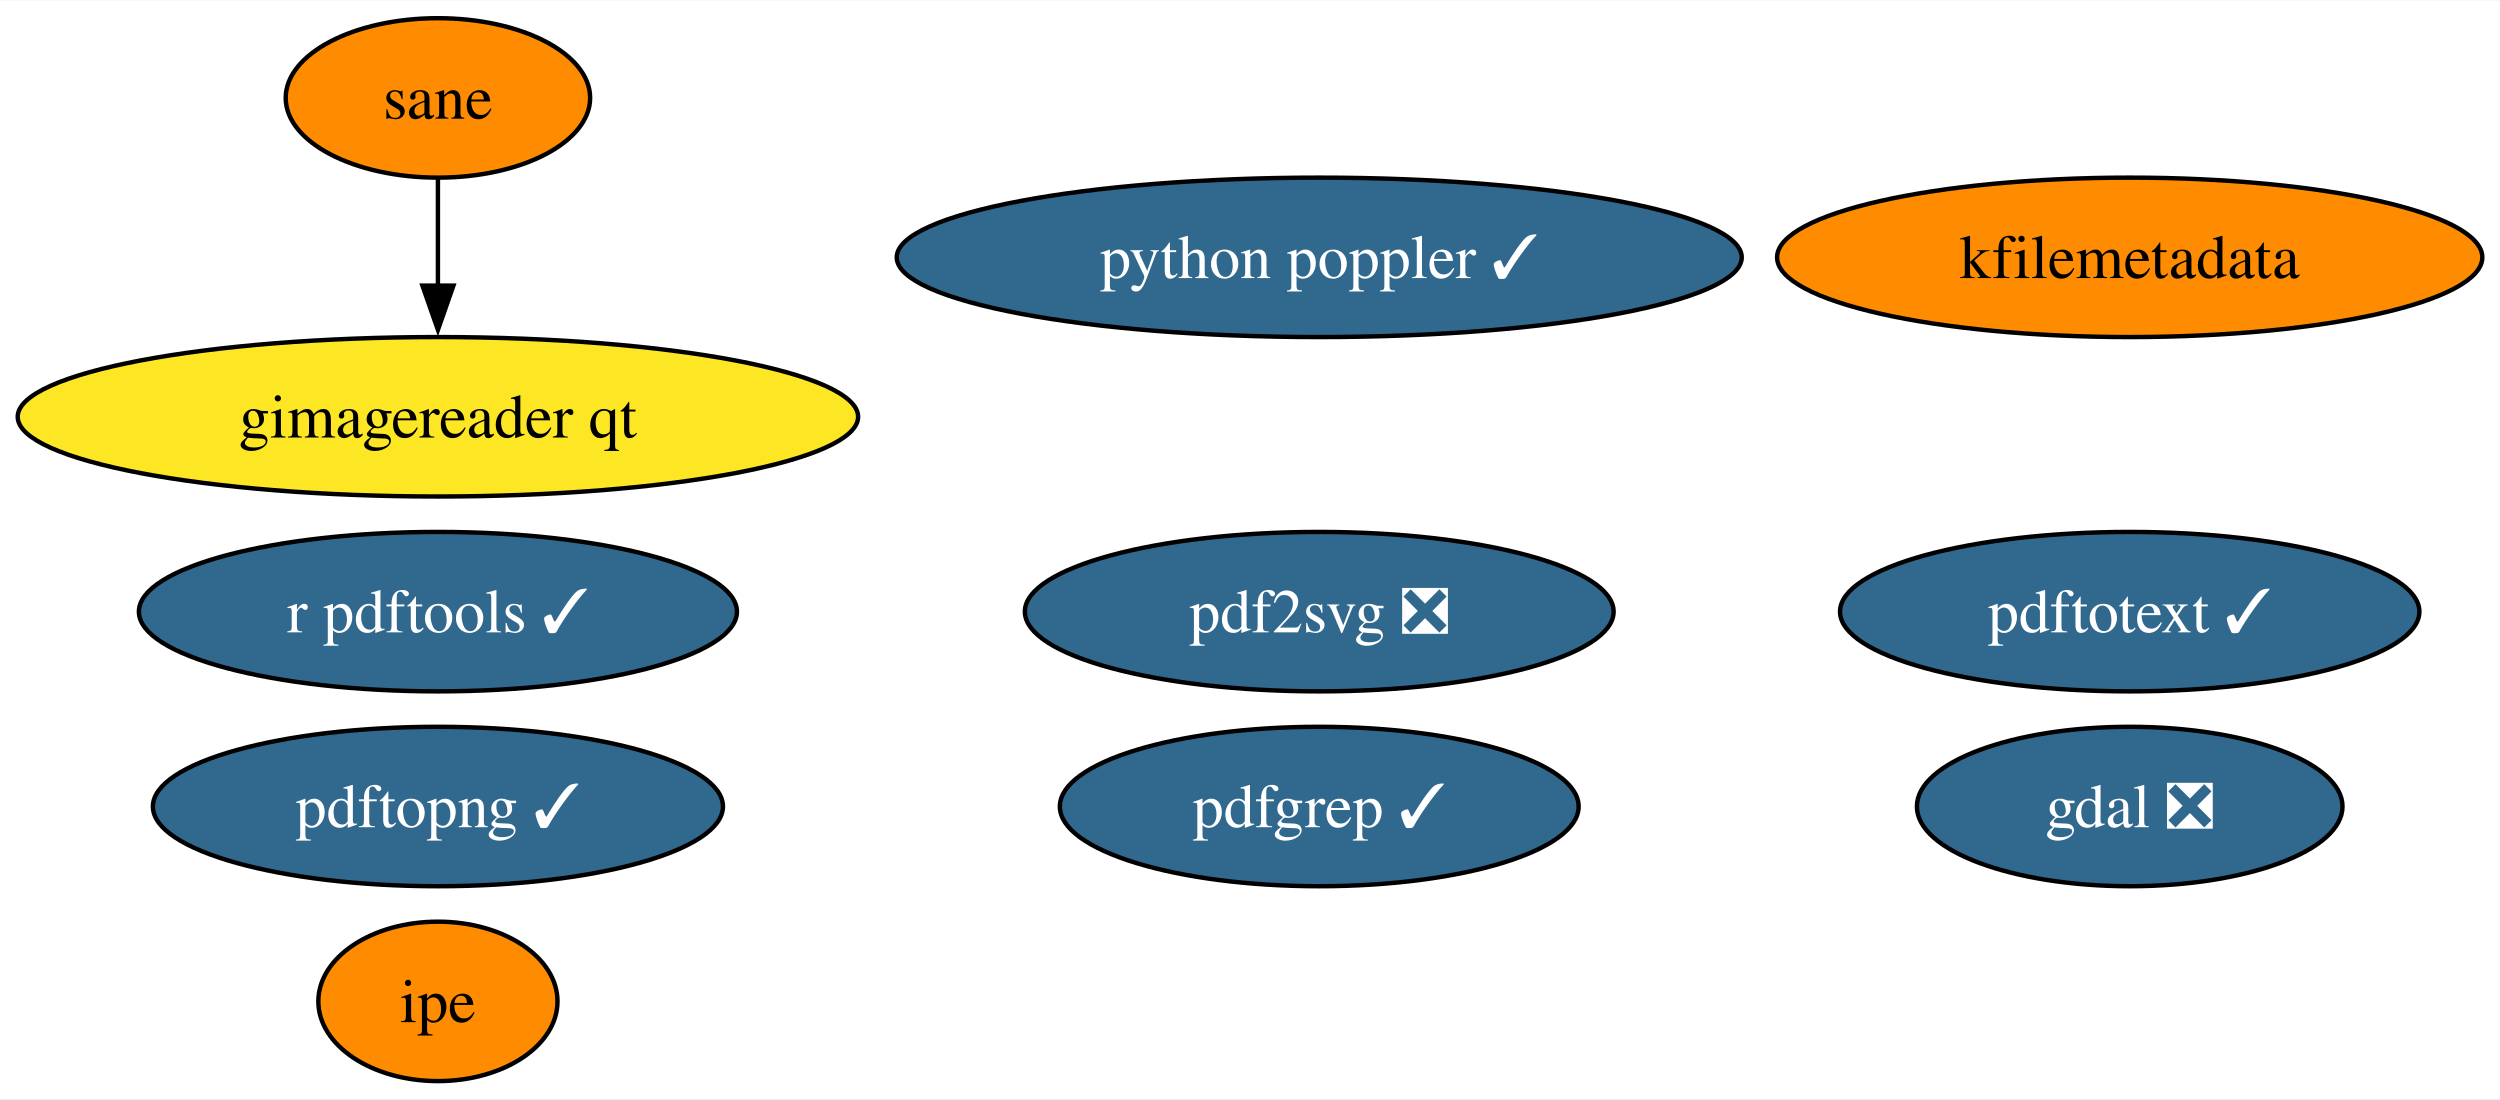
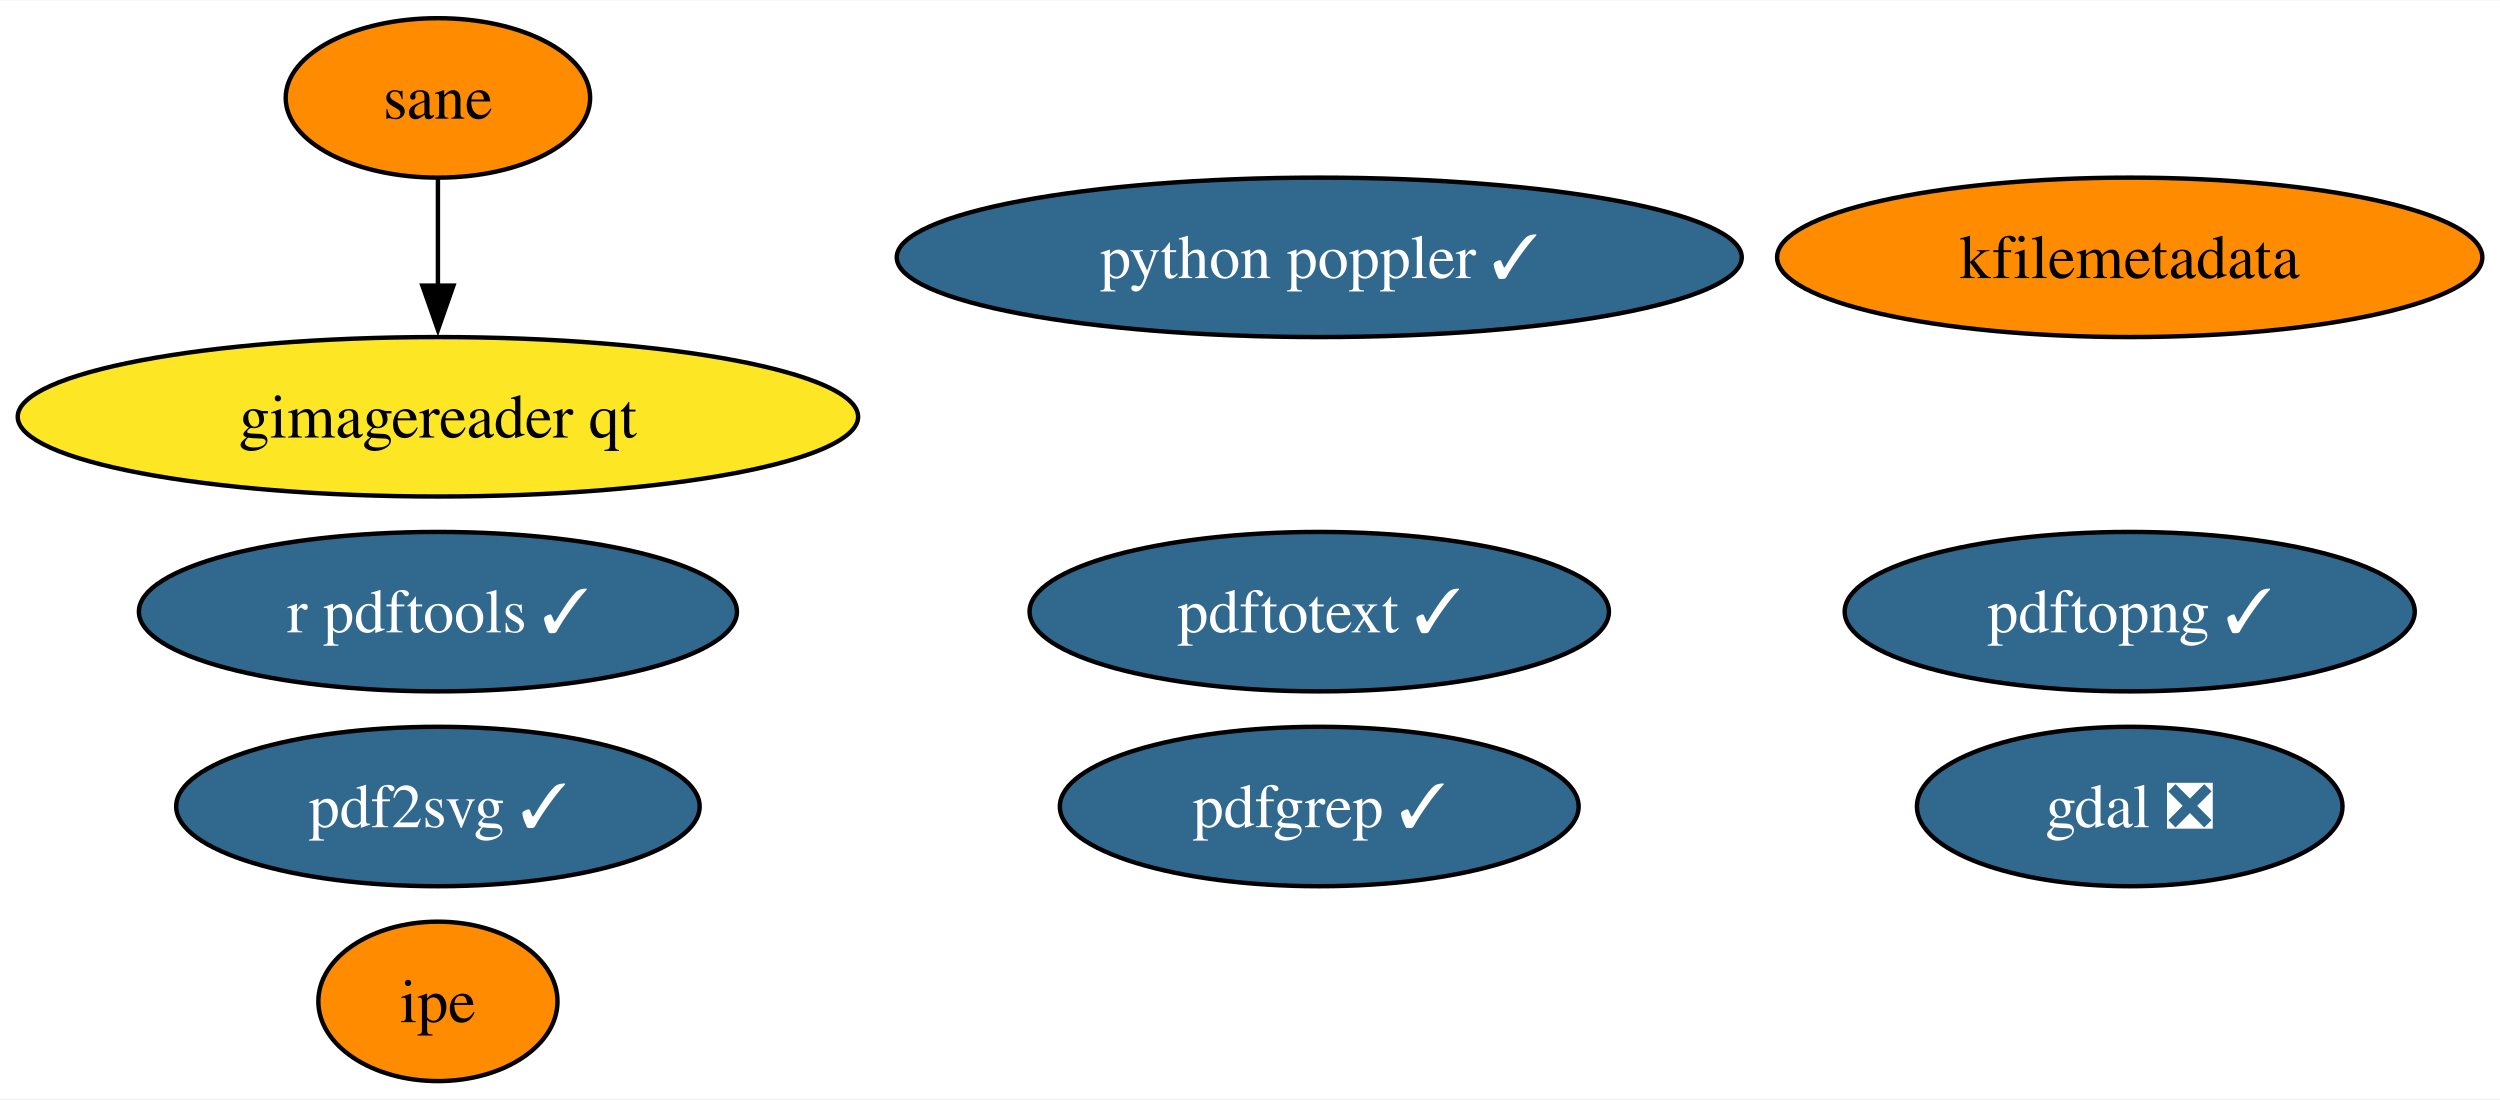
<svg xmlns="http://www.w3.org/2000/svg" xmlns:xlink="http://www.w3.org/1999/xlink" width="564pt" height="248pt" viewBox="0.00 0.00 564.49 248.00">
  <g id="graph0" class="graph" transform="scale(1 1) rotate(0) translate(4 244)">
    <polygon fill="white" stroke="none" points="-4,4 -4,-244 560.49,-244 560.49,4 -4,4" />
    <g id="node1" class="node">
      <g id="a_node1">
        <a xlink:href="https://github.com/conda-forge/gdal-feedstock/pull/864" xlink:title="gdal ❎">
          <ellipse fill="#31688e" stroke="black" cx="476.88" cy="-62" rx="48.05" ry="18" />
          <text text-anchor="middle" x="476.88" y="-57.33" font-family="Times,serif" font-size="14.00" fill="white">gdal ❎</text>
        </a>
      </g>
    </g>
    <g id="node2" class="node">
      <g id="a_node2">
        <a xlink:href="https://github.com/conda-forge/r-pdftools-feedstock/pull/42" xlink:title="r pdftools ✓">
          <ellipse fill="#31688e" stroke="black" cx="94.88" cy="-106" rx="67.52" ry="18" />
          <text text-anchor="middle" x="94.88" y="-101.33" font-family="Times,serif" font-size="14.00" fill="white">r pdftools ✓</text>
        </a>
      </g>
    </g>
    <g id="node3" class="node">
      <g id="a_node3">
        <a xlink:href="https://github.com/conda-forge/kfilemetadata-feedstock" xlink:title="kfilemetadata">
          <ellipse fill="#ff8c00" stroke="black" cx="476.88" cy="-186" rx="79.62" ry="18" />
          <text text-anchor="middle" x="476.88" y="-181.32" font-family="Times,serif" font-size="14.00">kfilemetadata</text>
        </a>
      </g>
    </g>
    <g id="node4" class="node">
      <g id="a_node4">
-         <a xlink:href="https://github.com/conda-forge/pdf2svg-feedstock/pull/27" xlink:title="pdf2svg ❎">
-           <ellipse fill="#31688e" stroke="black" cx="293.88" cy="-106" rx="66.47" ry="18" />
-           <text text-anchor="middle" x="293.88" y="-101.33" font-family="Times,serif" font-size="14.00" fill="white">pdf2svg ❎</text>
+         <a xlink:href="https://github.com/conda-forge/pdf2svg-feedstock/pull/27" xlink:title="pdf2svg ✓">
+           <ellipse fill="#31688e" stroke="black" cx="94.88" cy="-62" rx="59.1" ry="18" />
+           <text text-anchor="middle" x="94.88" y="-57.33" font-family="Times,serif" font-size="14.00" fill="white">pdf2svg ✓</text>
        </a>
      </g>
    </g>
    <g id="node5" class="node">
      <g id="a_node5">
        <a xlink:href="https://github.com/conda-forge/pdfgrep-feedstock/pull/24" xlink:title="pdfgrep ✓">
          <ellipse fill="#31688e" stroke="black" cx="293.88" cy="-62" rx="58.57" ry="18" />
          <text text-anchor="middle" x="293.88" y="-57.33" font-family="Times,serif" font-size="14.00" fill="white">pdfgrep ✓</text>
        </a>
      </g>
    </g>
    <g id="node6" class="node">
      <g id="a_node6">
        <a xlink:href="https://github.com/conda-forge/pdftotext-feedstock/pull/34" xlink:title="pdftotext ✓">
-           <ellipse fill="#31688e" stroke="black" cx="476.88" cy="-106" rx="65.41" ry="18" />
-           <text text-anchor="middle" x="476.88" y="-101.33" font-family="Times,serif" font-size="14.00" fill="white">pdftotext ✓</text>
+           <ellipse fill="#31688e" stroke="black" cx="293.88" cy="-106" rx="65.41" ry="18" />
+           <text text-anchor="middle" x="293.88" y="-101.33" font-family="Times,serif" font-size="14.00" fill="white">pdftotext ✓</text>
        </a>
      </g>
    </g>
    <g id="node7" class="node">
      <g id="a_node7">
        <a xlink:href="https://github.com/conda-forge/ipe-feedstock" xlink:title="ipe">
          <ellipse fill="#ff8c00" stroke="black" cx="94.88" cy="-18" rx="27" ry="18" />
          <text text-anchor="middle" x="94.88" y="-13.32" font-family="Times,serif" font-size="14.00">ipe</text>
        </a>
      </g>
    </g>
    <g id="node8" class="node">
      <g id="a_node8">
        <a xlink:href="https://github.com/conda-forge/sane-feedstock" xlink:title="sane">
          <ellipse fill="#ff8c00" stroke="black" cx="94.88" cy="-222" rx="34.37" ry="18" />
          <text text-anchor="middle" x="94.88" y="-217.32" font-family="Times,serif" font-size="14.00">sane</text>
        </a>
      </g>
    </g>
    <g id="node9" class="node">
      <g id="a_node9">
        <a xlink:href="https://github.com/conda-forge/gimagereader-qt-feedstock" xlink:title="gimagereader qt">
          <ellipse fill="#fde725" stroke="black" cx="94.88" cy="-150" rx="94.88" ry="18" />
          <text text-anchor="middle" x="94.88" y="-145.32" font-family="Times,serif" font-size="14.00">gimagereader qt</text>
        </a>
      </g>
    </g>
    <g id="edge1" class="edge">
      <path fill="none" stroke="black" d="M94.88,-203.7C94.88,-196.41 94.88,-187.73 94.88,-179.54" />
      <polygon fill="black" stroke="black" points="98.38,-179.62 94.88,-169.62 91.38,-179.62 98.38,-179.62" />
    </g>
    <g id="node10" class="node">
      <g id="a_node10">
        <a xlink:href="https://github.com/conda-forge/pdftopng-feedstock/pull/18" xlink:title="pdftopng ✓">
-           <ellipse fill="#31688e" stroke="black" cx="94.88" cy="-62" rx="64.36" ry="18" />
-           <text text-anchor="middle" x="94.88" y="-57.33" font-family="Times,serif" font-size="14.00" fill="white">pdftopng ✓</text>
+           <ellipse fill="#31688e" stroke="black" cx="476.88" cy="-106" rx="64.36" ry="18" />
+           <text text-anchor="middle" x="476.88" y="-101.33" font-family="Times,serif" font-size="14.00" fill="white">pdftopng ✓</text>
        </a>
      </g>
    </g>
    <g id="node11" class="node">
      <g id="a_node11">
        <a xlink:href="https://github.com/conda-forge/python-poppler-feedstock/pull/7" xlink:title="python poppler ✓">
          <ellipse fill="#31688e" stroke="black" cx="293.88" cy="-186" rx="95.4" ry="18" />
          <text text-anchor="middle" x="293.88" y="-181.32" font-family="Times,serif" font-size="14.00" fill="white">python poppler ✓</text>
        </a>
      </g>
    </g>
  </g>
</svg>
